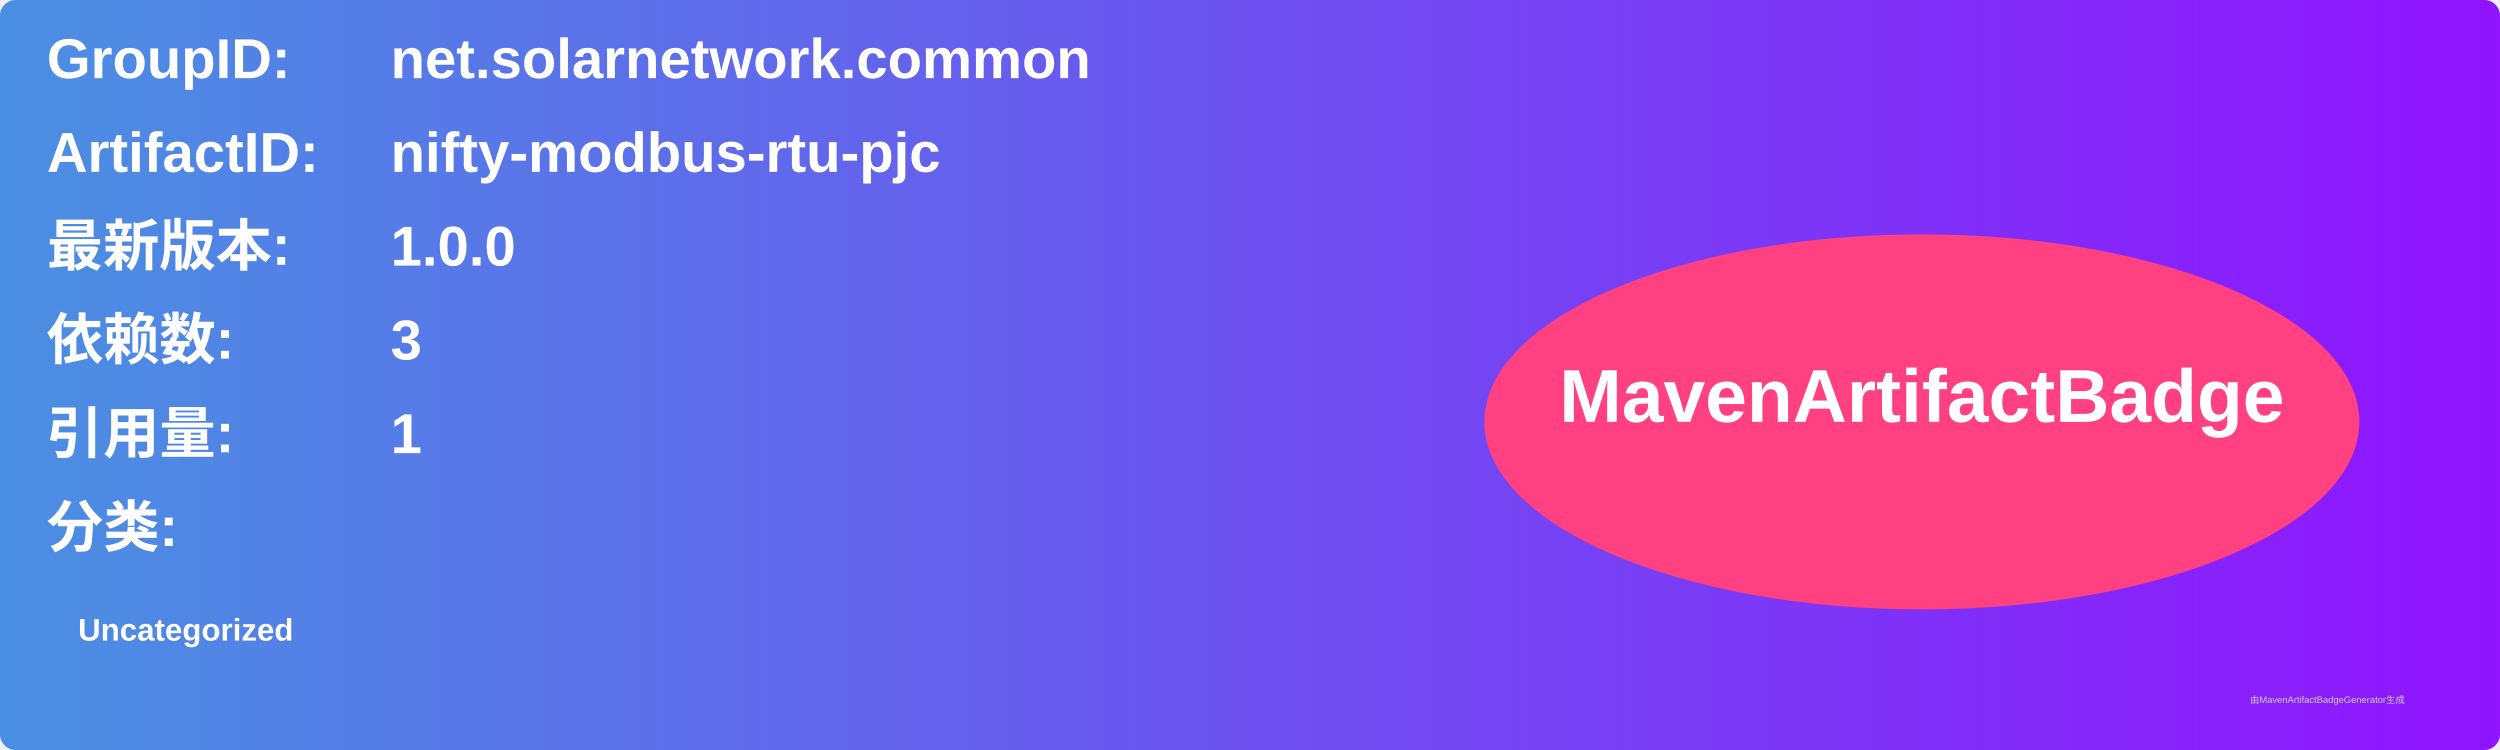
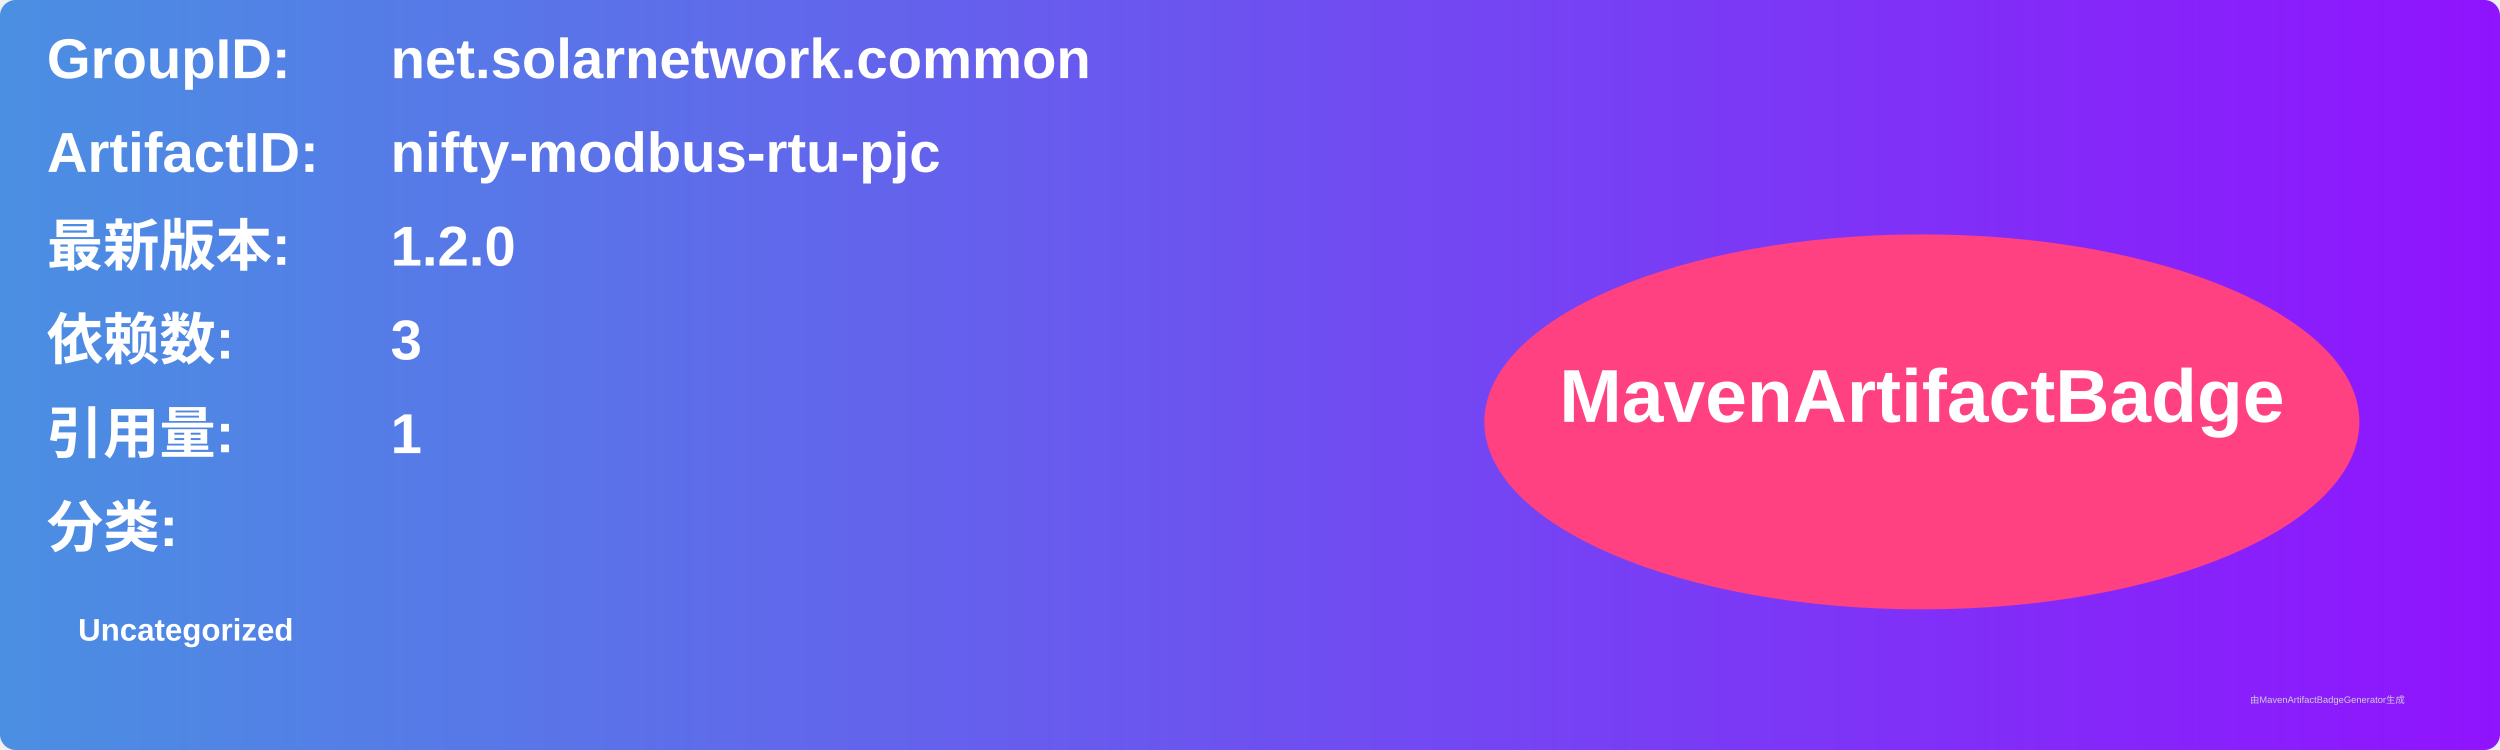
<svg xmlns="http://www.w3.org/2000/svg" width="800" height="240" viewBox="0 0 800 240">
  <linearGradient id="grad" x1="0%" y1="0%" x2="100%" y2="0%">
    <stop offset="0%" stop-color="#4a90e2" />
    <stop offset="100%" stop-color="#9013fe" />
  </linearGradient>
  <rect width="100%" height="100%" rx="5" ry="5" fill="url(#grad)" />
  <g transform="translate(15, 15)">
    <text x="0" y="10" font-family="Arial" font-size="18" fill="white" font-weight="bold" width="260">GroupID:</text>
    <text x="110" y="10" font-family="Arial" font-size="18" fill="white" font-weight="bold" width="460">net.solarnetwork.common</text>
    <text x="0" y="40" font-family="Arial" font-size="18" fill="white" font-weight="bold" width="260">ArtifactID:</text>
    <text x="110" y="40" font-family="Arial" font-size="18" fill="white" font-weight="bold" width="460">nifty-modbus-rtu-pjc</text>
    <text x="0" y="70" font-family="Arial" font-size="18" fill="white" font-weight="bold">最新版本:</text>
    <text x="110" y="70" font-family="Arial" font-size="18" fill="white" font-weight="bold">
-       <tspan font-weight="bold">1.0.0</tspan>
+       <tspan font-weight="bold">1.2.0</tspan>
    </text>
    <text x="0" y="100" font-family="Arial" font-size="18" fill="white" font-weight="bold">依赖数: </text>
    <text x="110" y="100" font-family="Arial" font-size="18" fill="white">
      <tspan font-weight="bold">3</tspan>
    </text>
    <text x="0" y="130" font-family="Arial" font-size="18" fill="white" font-weight="bold">引用量: </text>
    <text x="110" y="130" font-family="Arial" font-size="18" fill="white">
      <tspan font-weight="bold">1</tspan>
    </text>
    <text x="0" y="160" font-family="Arial" font-size="18" fill="white" font-weight="bold">分类:</text>
    <text x="10" y="190" font-family="Arial" font-size="10" fill="white">
      <tspan font-weight="bold">Uncategorized</tspan>
    </text>
    <ellipse cx="600" cy="120" rx="140" ry="60" fill="#ff4081" />
    <text x="600" y="120" text-anchor="middle" font-family="Arial" font-size="24" fill="white" font-weight="bold">MavenArtifactBadge</text>
  </g>
  <text x="720" y="225" font-family="Arial" font-size="3" fill="#d0d0d0">由MavenArtifactBadgeGenerator生成</text>
</svg>
